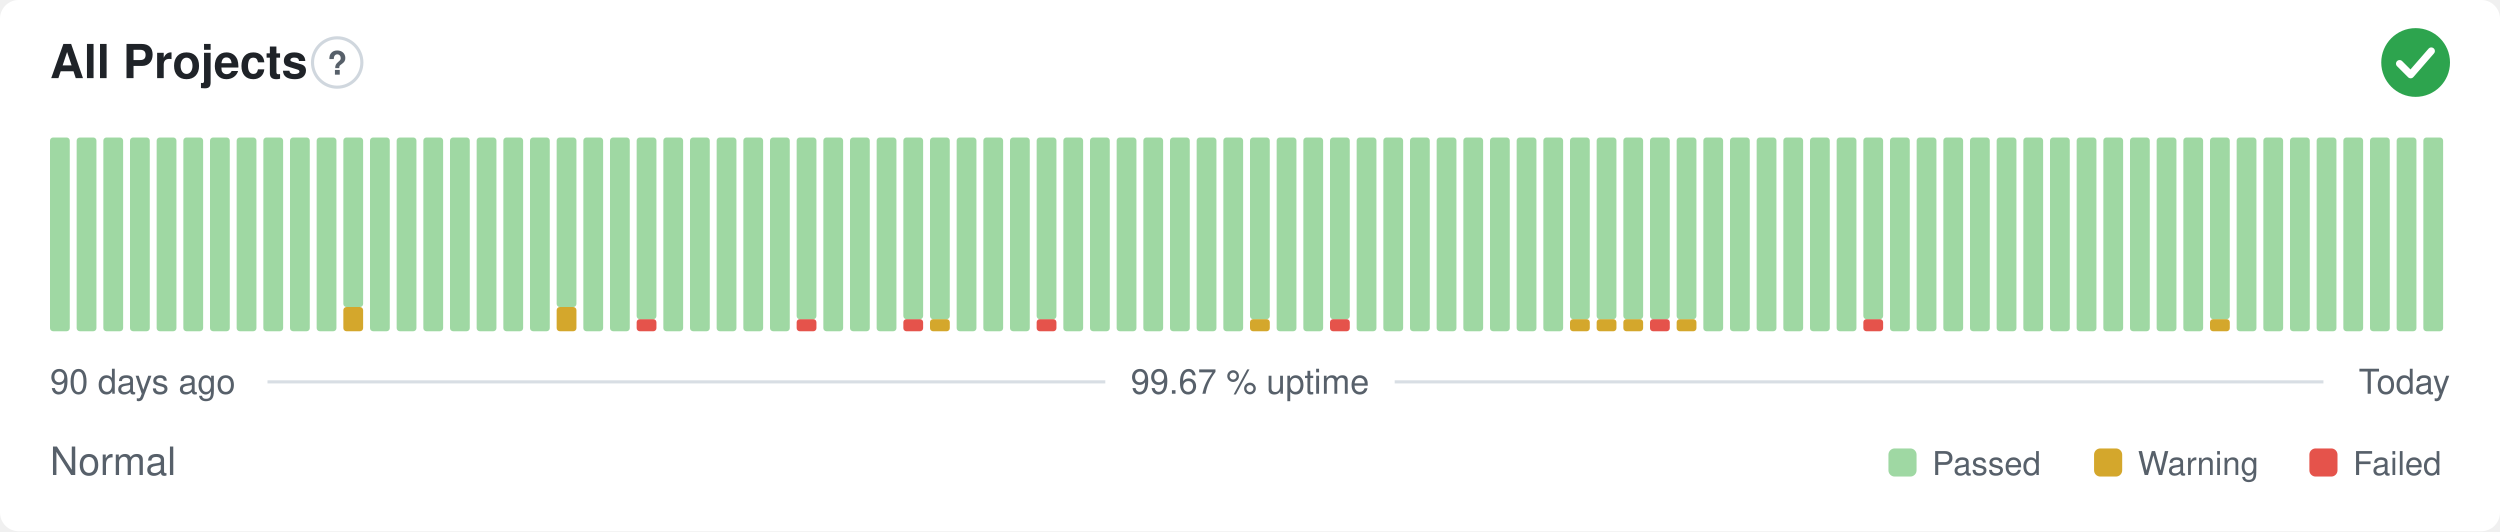
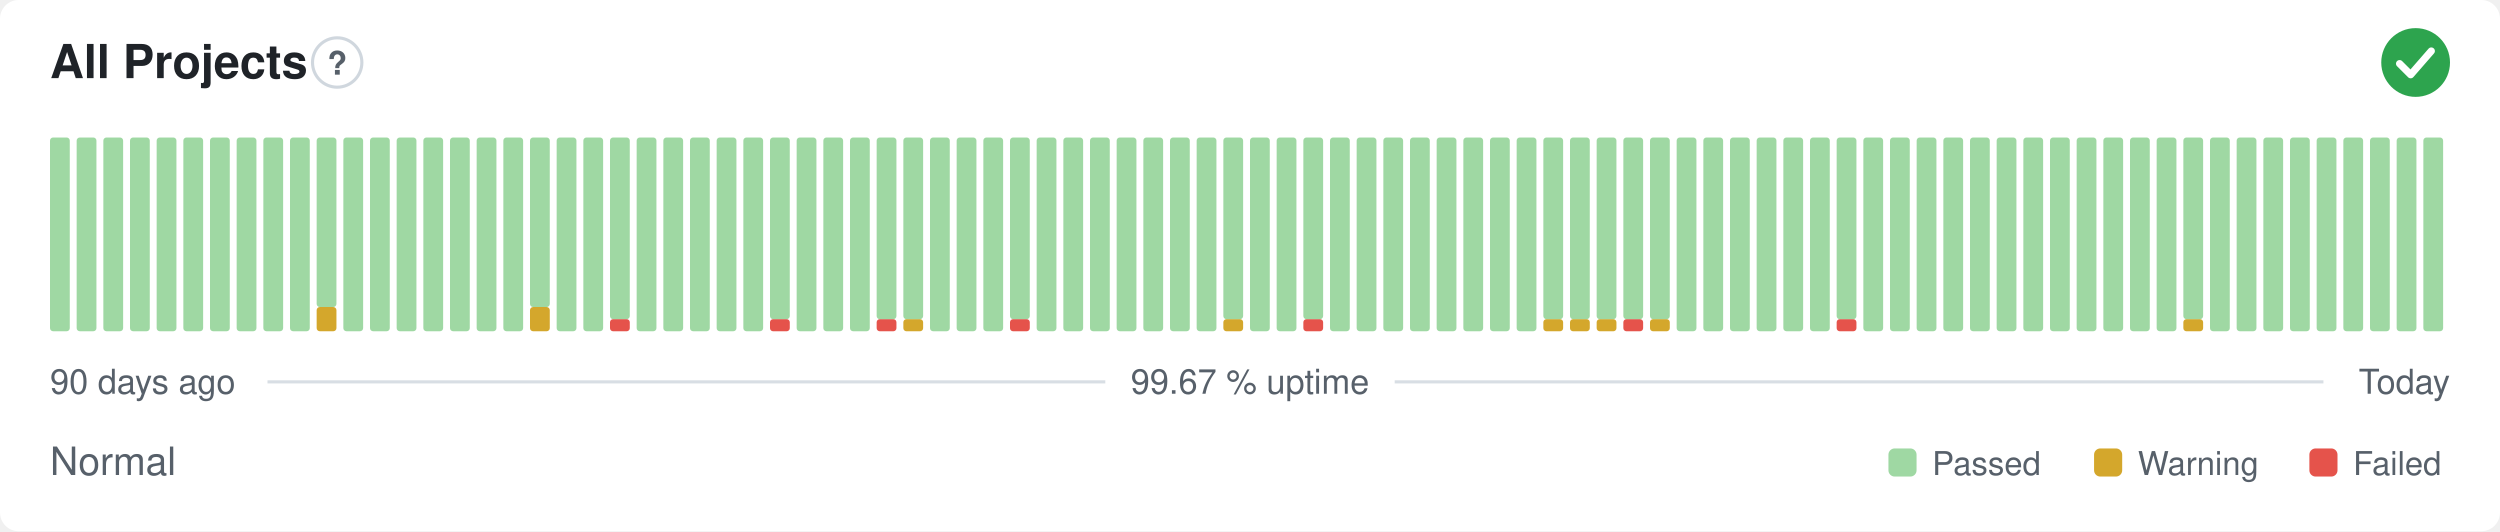
<svg xmlns="http://www.w3.org/2000/svg" width="800" height="170" viewBox="0 0 800 170" role="img" aria-label="All Projects: Normal, 99.67 % uptime over the last 90 days" font-family="-apple-system,BlinkMacSystemFont,'Segoe UI',Helvetica,Arial,sans-serif">
  <style>
    @media (prefers-color-scheme: dark) {
      .bg { fill: #0d1117 }
      .title { fill: #e6edf3 }
      .muted { fill: #8b949e }
      .hint { stroke: #30363d }
      .rule { stroke: #30363d }
      .nodata { fill: #21262d }
    }
  </style>
  <rect class="bg" width="800" height="170" rx="6" fill="#ffffff" />
  <text class="title" x="16" y="25" font-size="15" font-weight="600" fill="#1f2328">All Projects</text>
  <circle class="hint" cx="107.9" cy="20" r="7.9" fill="none" stroke="#d0d7de" stroke-width="1" />
  <text class="muted" x="107.9" y="23.9" text-anchor="middle" font-size="10.4" font-weight="700" fill="#57606a">?</text>
  <circle cx="773" cy="20" r="11" fill="#2da44e" />
  <path d="M767.87 20.37l3.54 3.54 6.60 -7.58" fill="none" stroke="#fff" stroke-width="2.31" stroke-linecap="round" stroke-linejoin="round" />
  <rect x="16.00" y="44.00" width="6.33" height="62.00" rx="1" fill="#9fd8a3" />
  <rect x="24.53" y="44.00" width="6.33" height="62.00" rx="1" fill="#9fd8a3" />
  <rect x="33.07" y="44.00" width="6.33" height="62.00" rx="1" fill="#9fd8a3" />
  <rect x="41.60" y="44.00" width="6.33" height="62.00" rx="1" fill="#9fd8a3" />
  <rect x="50.13" y="44.00" width="6.33" height="62.00" rx="1" fill="#9fd8a3" />
  <rect x="58.67" y="44.00" width="6.33" height="62.00" rx="1" fill="#9fd8a3" />
  <rect x="67.20" y="44.00" width="6.33" height="62.00" rx="1" fill="#9fd8a3" />
  <rect x="75.73" y="44.00" width="6.33" height="62.00" rx="1" fill="#9fd8a3" />
  <rect x="84.27" y="44.00" width="6.33" height="62.00" rx="1" fill="#9fd8a3" />
  <rect x="92.80" y="44.00" width="6.33" height="62.00" rx="1" fill="#9fd8a3" />
-   <rect x="101.33" y="44.00" width="6.33" height="62.00" rx="1" fill="#9fd8a3" />
-   <rect x="109.87" y="98.25" width="6.33" height="7.75" rx="1" fill="#d4a72c" />
-   <rect x="109.87" y="44.00" width="6.33" height="54.25" rx="1" fill="#9fd8a3" />
+   <rect x="101.33" y="98.25" width="6.33" height="7.75" rx="1" fill="#d4a72c" />
+   <rect x="101.33" y="44.00" width="6.33" height="54.25" rx="1" fill="#9fd8a3" />
+   <rect x="109.87" y="44.00" width="6.33" height="62.00" rx="1" fill="#9fd8a3" />
  <rect x="118.40" y="44.00" width="6.33" height="62.00" rx="1" fill="#9fd8a3" />
  <rect x="126.93" y="44.00" width="6.33" height="62.00" rx="1" fill="#9fd8a3" />
  <rect x="135.47" y="44.00" width="6.33" height="62.00" rx="1" fill="#9fd8a3" />
  <rect x="144.00" y="44.00" width="6.33" height="62.00" rx="1" fill="#9fd8a3" />
  <rect x="152.53" y="44.00" width="6.33" height="62.00" rx="1" fill="#9fd8a3" />
  <rect x="161.07" y="44.00" width="6.33" height="62.00" rx="1" fill="#9fd8a3" />
-   <rect x="169.60" y="44.00" width="6.33" height="62.00" rx="1" fill="#9fd8a3" />
-   <rect x="178.13" y="98.25" width="6.33" height="7.75" rx="1" fill="#d4a72c" />
-   <rect x="178.13" y="44.00" width="6.33" height="54.25" rx="1" fill="#9fd8a3" />
+   <rect x="169.60" y="98.25" width="6.33" height="7.75" rx="1" fill="#d4a72c" />
+   <rect x="169.60" y="44.00" width="6.33" height="54.25" rx="1" fill="#9fd8a3" />
+   <rect x="178.13" y="44.00" width="6.33" height="62.00" rx="1" fill="#9fd8a3" />
  <rect x="186.67" y="44.00" width="6.33" height="62.00" rx="1" fill="#9fd8a3" />
-   <rect x="195.20" y="44.00" width="6.33" height="62.00" rx="1" fill="#9fd8a3" />
-   <rect x="203.73" y="102.13" width="6.33" height="3.88" rx="1" fill="#e5534b" />
-   <rect x="203.73" y="44.00" width="6.33" height="58.13" rx="1" fill="#9fd8a3" />
+   <rect x="195.20" y="102.13" width="6.33" height="3.88" rx="1" fill="#e5534b" />
+   <rect x="195.20" y="44.00" width="6.33" height="58.13" rx="1" fill="#9fd8a3" />
+   <rect x="203.73" y="44.00" width="6.33" height="62.00" rx="1" fill="#9fd8a3" />
  <rect x="212.27" y="44.00" width="6.33" height="62.00" rx="1" fill="#9fd8a3" />
  <rect x="220.80" y="44.00" width="6.33" height="62.00" rx="1" fill="#9fd8a3" />
  <rect x="229.33" y="44.00" width="6.33" height="62.00" rx="1" fill="#9fd8a3" />
  <rect x="237.87" y="44.00" width="6.33" height="62.00" rx="1" fill="#9fd8a3" />
-   <rect x="246.40" y="44.00" width="6.33" height="62.00" rx="1" fill="#9fd8a3" />
-   <rect x="254.93" y="102.13" width="6.33" height="3.88" rx="1" fill="#e5534b" />
-   <rect x="254.93" y="44.00" width="6.33" height="58.13" rx="1" fill="#9fd8a3" />
+   <rect x="246.40" y="102.13" width="6.33" height="3.88" rx="1" fill="#e5534b" />
+   <rect x="246.40" y="44.00" width="6.33" height="58.13" rx="1" fill="#9fd8a3" />
+   <rect x="254.93" y="44.00" width="6.33" height="62.00" rx="1" fill="#9fd8a3" />
  <rect x="263.47" y="44.00" width="6.33" height="62.00" rx="1" fill="#9fd8a3" />
  <rect x="272.00" y="44.00" width="6.33" height="62.00" rx="1" fill="#9fd8a3" />
-   <rect x="280.53" y="44.00" width="6.33" height="62.00" rx="1" fill="#9fd8a3" />
-   <rect x="289.07" y="102.13" width="6.33" height="3.88" rx="1" fill="#e5534b" />
+   <rect x="280.53" y="102.13" width="6.33" height="3.88" rx="1" fill="#e5534b" />
+   <rect x="280.53" y="44.00" width="6.33" height="58.13" rx="1" fill="#9fd8a3" />
+   <rect x="289.07" y="102.13" width="6.33" height="3.88" rx="1" fill="#d4a72c" />
  <rect x="289.07" y="44.00" width="6.33" height="58.13" rx="1" fill="#9fd8a3" />
-   <rect x="297.60" y="102.13" width="6.33" height="3.88" rx="1" fill="#d4a72c" />
-   <rect x="297.60" y="44.00" width="6.33" height="58.13" rx="1" fill="#9fd8a3" />
+   <rect x="297.60" y="44.00" width="6.33" height="62.00" rx="1" fill="#9fd8a3" />
  <rect x="306.13" y="44.00" width="6.33" height="62.00" rx="1" fill="#9fd8a3" />
  <rect x="314.67" y="44.00" width="6.33" height="62.00" rx="1" fill="#9fd8a3" />
-   <rect x="323.20" y="44.00" width="6.33" height="62.00" rx="1" fill="#9fd8a3" />
-   <rect x="331.73" y="102.13" width="6.33" height="3.88" rx="1" fill="#e5534b" />
-   <rect x="331.73" y="44.00" width="6.33" height="58.13" rx="1" fill="#9fd8a3" />
+   <rect x="323.20" y="102.13" width="6.33" height="3.88" rx="1" fill="#e5534b" />
+   <rect x="323.20" y="44.00" width="6.33" height="58.13" rx="1" fill="#9fd8a3" />
+   <rect x="331.73" y="44.00" width="6.33" height="62.00" rx="1" fill="#9fd8a3" />
  <rect x="340.27" y="44.00" width="6.33" height="62.00" rx="1" fill="#9fd8a3" />
  <rect x="348.80" y="44.00" width="6.33" height="62.00" rx="1" fill="#9fd8a3" />
  <rect x="357.33" y="44.00" width="6.33" height="62.00" rx="1" fill="#9fd8a3" />
  <rect x="365.87" y="44.00" width="6.33" height="62.00" rx="1" fill="#9fd8a3" />
  <rect x="374.40" y="44.00" width="6.33" height="62.00" rx="1" fill="#9fd8a3" />
  <rect x="382.93" y="44.00" width="6.33" height="62.00" rx="1" fill="#9fd8a3" />
-   <rect x="391.47" y="44.00" width="6.33" height="62.00" rx="1" fill="#9fd8a3" />
-   <rect x="400.00" y="102.13" width="6.33" height="3.88" rx="1" fill="#d4a72c" />
-   <rect x="400.00" y="44.00" width="6.33" height="58.13" rx="1" fill="#9fd8a3" />
+   <rect x="391.47" y="102.13" width="6.33" height="3.88" rx="1" fill="#d4a72c" />
+   <rect x="391.47" y="44.00" width="6.33" height="58.13" rx="1" fill="#9fd8a3" />
+   <rect x="400.00" y="44.00" width="6.33" height="62.00" rx="1" fill="#9fd8a3" />
  <rect x="408.53" y="44.00" width="6.33" height="62.00" rx="1" fill="#9fd8a3" />
-   <rect x="417.07" y="44.00" width="6.33" height="62.00" rx="1" fill="#9fd8a3" />
-   <rect x="425.60" y="102.13" width="6.33" height="3.88" rx="1" fill="#e5534b" />
-   <rect x="425.60" y="44.00" width="6.33" height="58.13" rx="1" fill="#9fd8a3" />
+   <rect x="417.07" y="102.13" width="6.33" height="3.88" rx="1" fill="#e5534b" />
+   <rect x="417.07" y="44.00" width="6.33" height="58.13" rx="1" fill="#9fd8a3" />
+   <rect x="425.60" y="44.00" width="6.33" height="62.00" rx="1" fill="#9fd8a3" />
  <rect x="434.13" y="44.00" width="6.33" height="62.00" rx="1" fill="#9fd8a3" />
  <rect x="442.67" y="44.00" width="6.33" height="62.00" rx="1" fill="#9fd8a3" />
  <rect x="451.20" y="44.00" width="6.33" height="62.00" rx="1" fill="#9fd8a3" />
  <rect x="459.73" y="44.00" width="6.33" height="62.00" rx="1" fill="#9fd8a3" />
  <rect x="468.27" y="44.00" width="6.33" height="62.00" rx="1" fill="#9fd8a3" />
  <rect x="476.80" y="44.00" width="6.33" height="62.00" rx="1" fill="#9fd8a3" />
  <rect x="485.33" y="44.00" width="6.33" height="62.00" rx="1" fill="#9fd8a3" />
-   <rect x="493.87" y="44.00" width="6.33" height="62.00" rx="1" fill="#9fd8a3" />
+   <rect x="493.87" y="102.13" width="6.33" height="3.88" rx="1" fill="#d4a72c" />
+   <rect x="493.87" y="44.00" width="6.33" height="58.13" rx="1" fill="#9fd8a3" />
  <rect x="502.40" y="102.13" width="6.33" height="3.88" rx="1" fill="#d4a72c" />
  <rect x="502.40" y="44.00" width="6.33" height="58.13" rx="1" fill="#9fd8a3" />
  <rect x="510.93" y="102.13" width="6.33" height="3.88" rx="1" fill="#d4a72c" />
  <rect x="510.93" y="44.00" width="6.33" height="58.13" rx="1" fill="#9fd8a3" />
-   <rect x="519.47" y="102.13" width="6.33" height="3.88" rx="1" fill="#d4a72c" />
+   <rect x="519.47" y="102.13" width="6.33" height="3.88" rx="1" fill="#e5534b" />
  <rect x="519.47" y="44.00" width="6.33" height="58.13" rx="1" fill="#9fd8a3" />
-   <rect x="528.00" y="102.13" width="6.33" height="3.88" rx="1" fill="#e5534b" />
+   <rect x="528.00" y="102.13" width="6.33" height="3.88" rx="1" fill="#d4a72c" />
  <rect x="528.00" y="44.00" width="6.33" height="58.13" rx="1" fill="#9fd8a3" />
-   <rect x="536.53" y="102.13" width="6.33" height="3.88" rx="1" fill="#d4a72c" />
-   <rect x="536.53" y="44.00" width="6.33" height="58.13" rx="1" fill="#9fd8a3" />
+   <rect x="536.53" y="44.00" width="6.33" height="62.00" rx="1" fill="#9fd8a3" />
  <rect x="545.07" y="44.00" width="6.33" height="62.00" rx="1" fill="#9fd8a3" />
  <rect x="553.60" y="44.00" width="6.33" height="62.00" rx="1" fill="#9fd8a3" />
  <rect x="562.13" y="44.00" width="6.33" height="62.00" rx="1" fill="#9fd8a3" />
  <rect x="570.67" y="44.00" width="6.33" height="62.00" rx="1" fill="#9fd8a3" />
  <rect x="579.20" y="44.00" width="6.33" height="62.00" rx="1" fill="#9fd8a3" />
-   <rect x="587.73" y="44.00" width="6.33" height="62.00" rx="1" fill="#9fd8a3" />
-   <rect x="596.27" y="102.13" width="6.33" height="3.88" rx="1" fill="#e5534b" />
-   <rect x="596.27" y="44.00" width="6.33" height="58.13" rx="1" fill="#9fd8a3" />
+   <rect x="587.73" y="102.13" width="6.33" height="3.88" rx="1" fill="#e5534b" />
+   <rect x="587.73" y="44.00" width="6.33" height="58.13" rx="1" fill="#9fd8a3" />
+   <rect x="596.27" y="44.00" width="6.33" height="62.00" rx="1" fill="#9fd8a3" />
  <rect x="604.80" y="44.00" width="6.33" height="62.00" rx="1" fill="#9fd8a3" />
  <rect x="613.33" y="44.00" width="6.33" height="62.00" rx="1" fill="#9fd8a3" />
  <rect x="621.87" y="44.00" width="6.33" height="62.00" rx="1" fill="#9fd8a3" />
  <rect x="630.40" y="44.00" width="6.33" height="62.00" rx="1" fill="#9fd8a3" />
  <rect x="638.93" y="44.00" width="6.33" height="62.00" rx="1" fill="#9fd8a3" />
  <rect x="647.47" y="44.00" width="6.33" height="62.00" rx="1" fill="#9fd8a3" />
  <rect x="656.00" y="44.00" width="6.33" height="62.00" rx="1" fill="#9fd8a3" />
  <rect x="664.53" y="44.00" width="6.33" height="62.00" rx="1" fill="#9fd8a3" />
  <rect x="673.07" y="44.00" width="6.33" height="62.00" rx="1" fill="#9fd8a3" />
  <rect x="681.60" y="44.00" width="6.33" height="62.00" rx="1" fill="#9fd8a3" />
  <rect x="690.13" y="44.00" width="6.33" height="62.00" rx="1" fill="#9fd8a3" />
-   <rect x="698.67" y="44.00" width="6.33" height="62.00" rx="1" fill="#9fd8a3" />
-   <rect x="707.20" y="102.13" width="6.33" height="3.88" rx="1" fill="#d4a72c" />
-   <rect x="707.20" y="44.00" width="6.33" height="58.13" rx="1" fill="#9fd8a3" />
+   <rect x="698.67" y="102.13" width="6.33" height="3.88" rx="1" fill="#d4a72c" />
+   <rect x="698.67" y="44.00" width="6.33" height="58.13" rx="1" fill="#9fd8a3" />
+   <rect x="707.20" y="44.00" width="6.33" height="62.00" rx="1" fill="#9fd8a3" />
  <rect x="715.73" y="44.00" width="6.33" height="62.00" rx="1" fill="#9fd8a3" />
  <rect x="724.27" y="44.00" width="6.33" height="62.00" rx="1" fill="#9fd8a3" />
  <rect x="732.80" y="44.00" width="6.33" height="62.00" rx="1" fill="#9fd8a3" />
  <rect x="741.33" y="44.00" width="6.33" height="62.00" rx="1" fill="#9fd8a3" />
  <rect x="749.87" y="44.00" width="6.33" height="62.00" rx="1" fill="#9fd8a3" />
  <rect x="758.40" y="44.00" width="6.33" height="62.00" rx="1" fill="#9fd8a3" />
  <rect x="766.93" y="44.00" width="6.33" height="62.00" rx="1" fill="#9fd8a3" />
  <rect x="775.47" y="44.00" width="6.33" height="62.00" rx="1" fill="#9fd8a3" />
  <text class="muted" x="16" y="126" font-size="11" fill="#57606a">90 days ago</text>
  <text class="muted" x="400" y="126" text-anchor="middle" font-size="11" fill="#57606a">99.67 % uptime</text>
  <text class="muted" x="784" y="126" text-anchor="end" font-size="11" fill="#57606a">Today</text>
  <line class="rule" x1="85.6" y1="122.2" x2="353.7" y2="122.2" stroke="#d8dee4" stroke-width="1" />
  <line class="rule" x1="446.3" y1="122.2" x2="743.5" y2="122.2" stroke="#d8dee4" stroke-width="1" />
  <text class="muted" x="16" y="152" font-size="12.5" fill="#57606a">Normal</text>
  <rect x="604.3" y="143.5" width="9.0" height="9.0" rx="2" fill="#9fd8a3" />
  <text class="muted" x="618.3" y="152" font-size="10.5" fill="#57606a">Passed</text>
  <rect x="670.1" y="143.5" width="9.0" height="9.0" rx="2" fill="#d4a72c" />
  <text class="muted" x="684.1" y="152" font-size="10.5" fill="#57606a">Warning</text>
  <rect x="739.0" y="143.5" width="9.0" height="9.0" rx="2" fill="#e5534b" />
  <text class="muted" x="753.0" y="152" font-size="10.5" fill="#57606a">Failed</text>
</svg>
